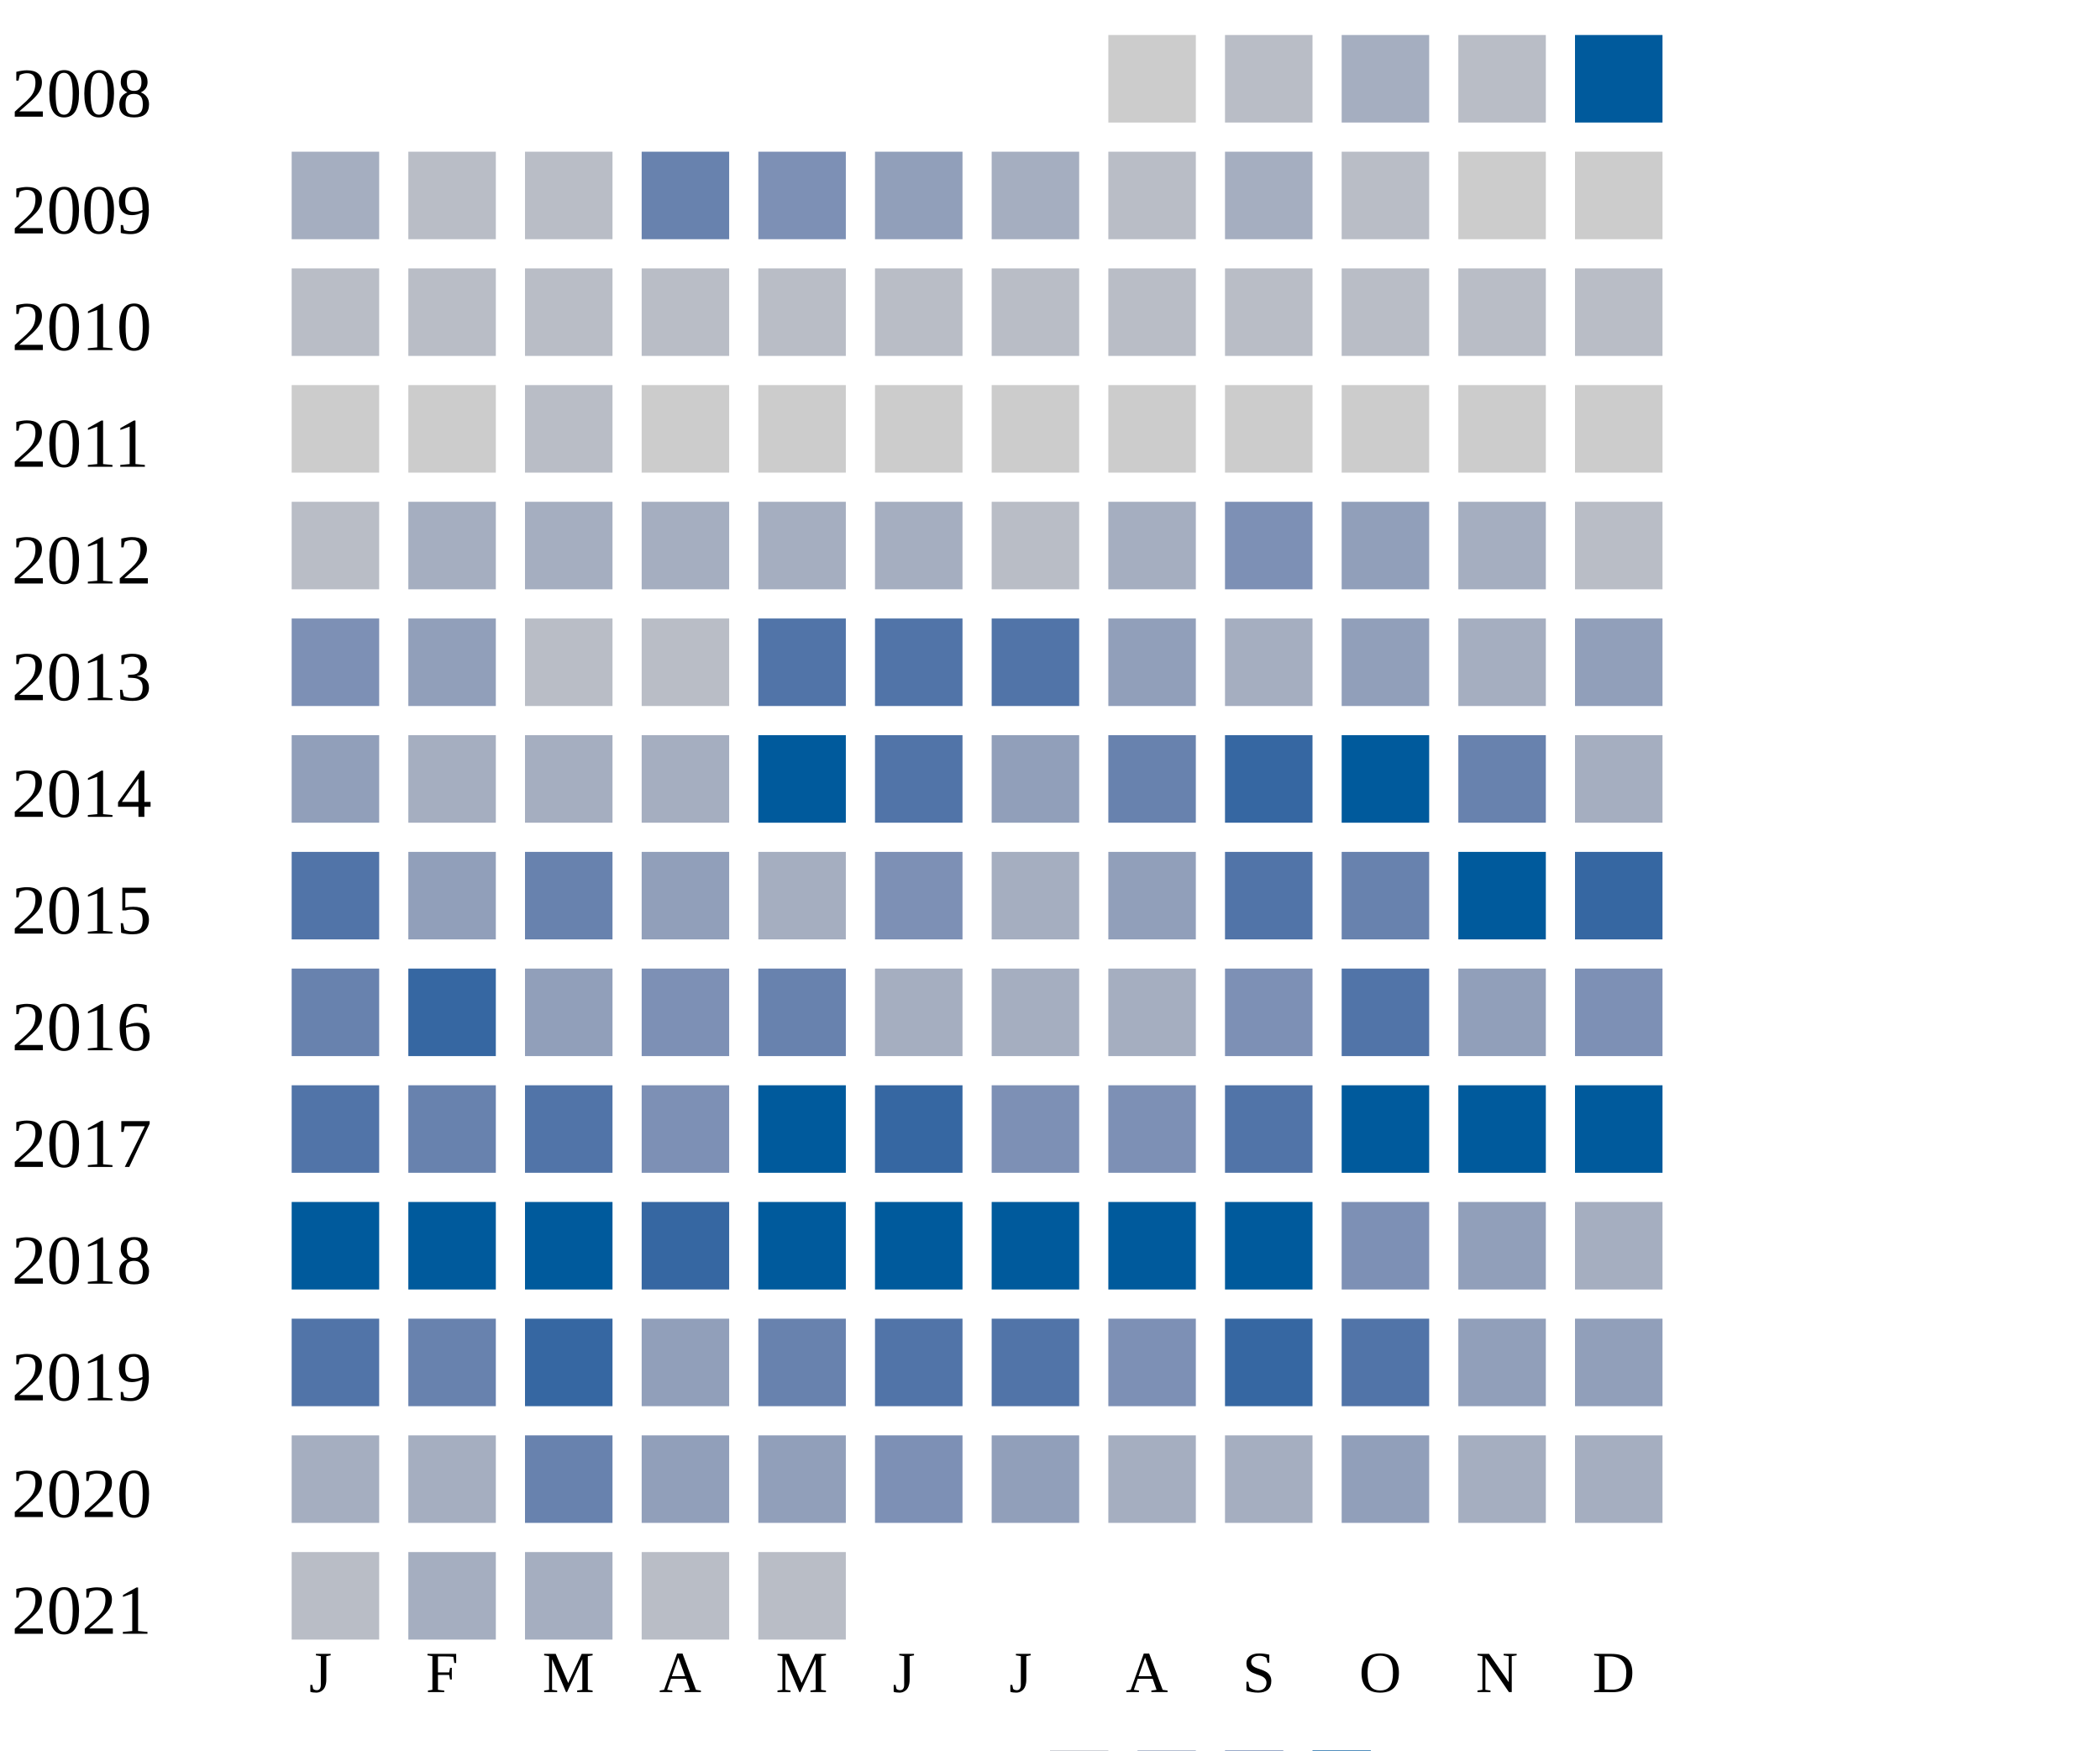
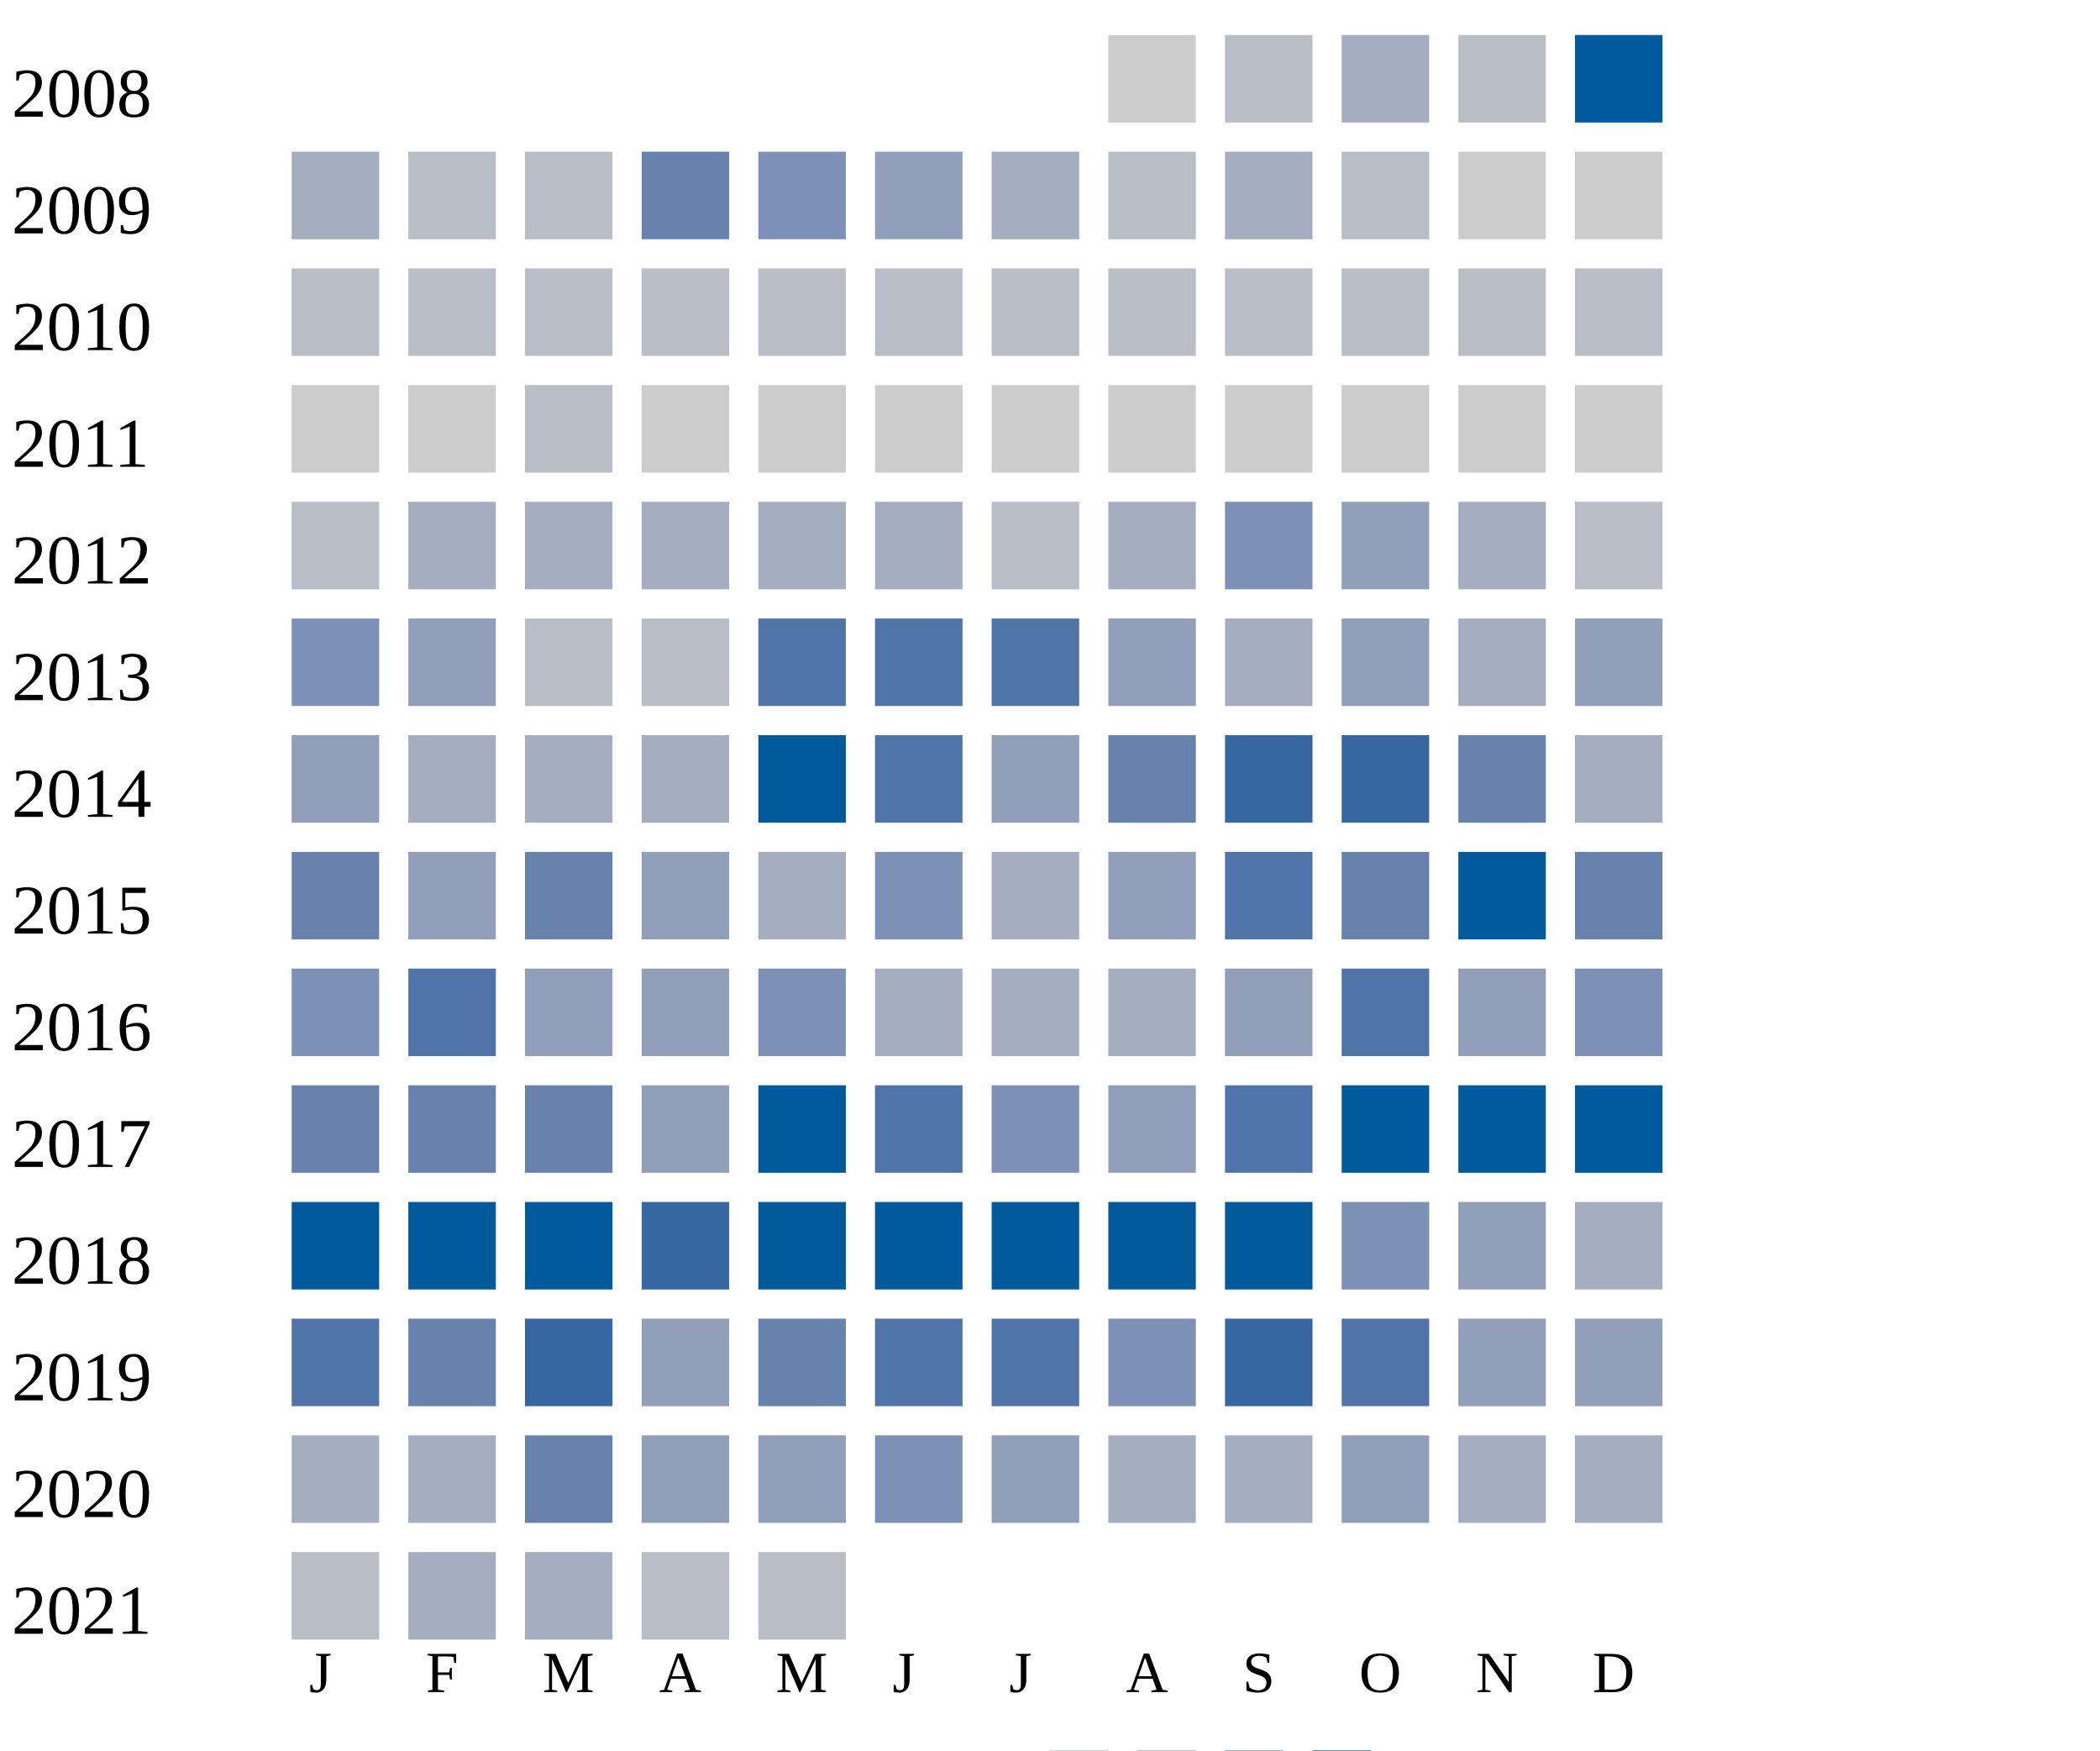
<svg xmlns="http://www.w3.org/2000/svg" width="360" height="300">
  <g transform="translate(0 0)">
    <text x="2" y="20">2008</text>
    <rect x="190" y="6" width="15" height="15" fill="#cccccc" />
    <rect x="210" y="6" width="15" height="15" fill="#b9bdc6" />
    <rect x="230" y="6" width="15" height="15" fill="#a5aec0" />
    <rect x="250" y="6" width="15" height="15" fill="#b9bdc6" />
    <rect x="270" y="6" width="15" height="15" fill="#005a9c" />
  </g>
  <g transform="translate(0 20)">
    <text x="2" y="20">2009</text>
    <rect x="50" y="6" width="15" height="15" fill="#a5aec0" />
    <rect x="70" y="6" width="15" height="15" fill="#b9bdc6" />
    <rect x="90" y="6" width="15" height="15" fill="#b9bdc6" />
    <rect x="110" y="6" width="15" height="15" fill="#6882ae" />
    <rect x="130" y="6" width="15" height="15" fill="#7d90b5" />
    <rect x="150" y="6" width="15" height="15" fill="#919fba" />
    <rect x="170" y="6" width="15" height="15" fill="#a5aec0" />
    <rect x="190" y="6" width="15" height="15" fill="#b9bdc6" />
    <rect x="210" y="6" width="15" height="15" fill="#a5aec0" />
    <rect x="230" y="6" width="15" height="15" fill="#b9bdc6" />
    <rect x="250" y="6" width="15" height="15" fill="#cccccc" />
    <rect x="270" y="6" width="15" height="15" fill="#cccccc" />
  </g>
  <g transform="translate(0 40)">
    <text x="2" y="20">2010</text>
    <rect x="50" y="6" width="15" height="15" fill="#b9bdc6" />
    <rect x="70" y="6" width="15" height="15" fill="#b9bdc6" />
    <rect x="90" y="6" width="15" height="15" fill="#b9bdc6" />
    <rect x="110" y="6" width="15" height="15" fill="#b9bdc6" />
    <rect x="130" y="6" width="15" height="15" fill="#b9bdc6" />
    <rect x="150" y="6" width="15" height="15" fill="#b9bdc6" />
    <rect x="170" y="6" width="15" height="15" fill="#b9bdc6" />
    <rect x="190" y="6" width="15" height="15" fill="#b9bdc6" />
    <rect x="210" y="6" width="15" height="15" fill="#b9bdc6" />
    <rect x="230" y="6" width="15" height="15" fill="#b9bdc6" />
    <rect x="250" y="6" width="15" height="15" fill="#b9bdc6" />
    <rect x="270" y="6" width="15" height="15" fill="#b9bdc6" />
  </g>
  <g transform="translate(0 60)">
    <text x="2" y="20">2011</text>
    <rect x="50" y="6" width="15" height="15" fill="#cccccc" />
    <rect x="70" y="6" width="15" height="15" fill="#cccccc" />
    <rect x="90" y="6" width="15" height="15" fill="#b9bdc6" />
    <rect x="110" y="6" width="15" height="15" fill="#cccccc" />
    <rect x="130" y="6" width="15" height="15" fill="#cccccc" />
    <rect x="150" y="6" width="15" height="15" fill="#cccccc" />
    <rect x="170" y="6" width="15" height="15" fill="#cccccc" />
    <rect x="190" y="6" width="15" height="15" fill="#cccccc" />
    <rect x="210" y="6" width="15" height="15" fill="#cccccc" />
    <rect x="230" y="6" width="15" height="15" fill="#cccccc" />
    <rect x="250" y="6" width="15" height="15" fill="#cccccc" />
    <rect x="270" y="6" width="15" height="15" fill="#cccccc" />
  </g>
  <g transform="translate(0 80)">
    <text x="2" y="20">2012</text>
    <rect x="50" y="6" width="15" height="15" fill="#b9bdc6" />
    <rect x="70" y="6" width="15" height="15" fill="#a5aec0" />
    <rect x="90" y="6" width="15" height="15" fill="#a5aec0" />
    <rect x="110" y="6" width="15" height="15" fill="#a5aec0" />
    <rect x="130" y="6" width="15" height="15" fill="#a5aec0" />
    <rect x="150" y="6" width="15" height="15" fill="#a5aec0" />
    <rect x="170" y="6" width="15" height="15" fill="#b9bdc6" />
    <rect x="190" y="6" width="15" height="15" fill="#a5aec0" />
    <rect x="210" y="6" width="15" height="15" fill="#7d90b5" />
    <rect x="230" y="6" width="15" height="15" fill="#919fba" />
    <rect x="250" y="6" width="15" height="15" fill="#a5aec0" />
    <rect x="270" y="6" width="15" height="15" fill="#b9bdc6" />
  </g>
  <g transform="translate(0 100)">
    <text x="2" y="20">2013</text>
    <rect x="50" y="6" width="15" height="15" fill="#7d90b5" />
    <rect x="70" y="6" width="15" height="15" fill="#919fba" />
    <rect x="90" y="6" width="15" height="15" fill="#b9bdc6" />
    <rect x="110" y="6" width="15" height="15" fill="#b9bdc6" />
    <rect x="130" y="6" width="15" height="15" fill="#5174a8" />
    <rect x="150" y="6" width="15" height="15" fill="#5174a8" />
    <rect x="170" y="6" width="15" height="15" fill="#5174a8" />
    <rect x="190" y="6" width="15" height="15" fill="#919fba" />
    <rect x="210" y="6" width="15" height="15" fill="#a5aec0" />
    <rect x="230" y="6" width="15" height="15" fill="#919fba" />
    <rect x="250" y="6" width="15" height="15" fill="#a5aec0" />
    <rect x="270" y="6" width="15" height="15" fill="#919fba" />
  </g>
  <g transform="translate(0 120)">
    <text x="2" y="20">2014</text>
    <rect x="50" y="6" width="15" height="15" fill="#919fba" />
    <rect x="70" y="6" width="15" height="15" fill="#a5aec0" />
    <rect x="90" y="6" width="15" height="15" fill="#a5aec0" />
    <rect x="110" y="6" width="15" height="15" fill="#a5aec0" />
    <rect x="130" y="6" width="15" height="15" fill="#005a9c" />
    <rect x="150" y="6" width="15" height="15" fill="#5174a8" />
    <rect x="170" y="6" width="15" height="15" fill="#919fba" />
    <rect x="190" y="6" width="15" height="15" fill="#6882ae" />
    <rect x="210" y="6" width="15" height="15" fill="#3667a2" />
-     <rect x="230" y="6" width="15" height="15" fill="#005a9c" />
+     <rect x="230" y="6" width="15" height="15" fill="#3667a2" />
    <rect x="250" y="6" width="15" height="15" fill="#6882ae" />
    <rect x="270" y="6" width="15" height="15" fill="#a5aec0" />
  </g>
  <g transform="translate(0 140)">
    <text x="2" y="20">2015</text>
-     <rect x="50" y="6" width="15" height="15" fill="#5174a8" />
+     <rect x="50" y="6" width="15" height="15" fill="#6882ae" />
    <rect x="70" y="6" width="15" height="15" fill="#919fba" />
    <rect x="90" y="6" width="15" height="15" fill="#6882ae" />
    <rect x="110" y="6" width="15" height="15" fill="#919fba" />
    <rect x="130" y="6" width="15" height="15" fill="#a5aec0" />
    <rect x="150" y="6" width="15" height="15" fill="#7d90b5" />
    <rect x="170" y="6" width="15" height="15" fill="#a5aec0" />
    <rect x="190" y="6" width="15" height="15" fill="#919fba" />
    <rect x="210" y="6" width="15" height="15" fill="#5174a8" />
    <rect x="230" y="6" width="15" height="15" fill="#6882ae" />
    <rect x="250" y="6" width="15" height="15" fill="#005a9c" />
-     <rect x="270" y="6" width="15" height="15" fill="#3667a2" />
+     <rect x="270" y="6" width="15" height="15" fill="#6882ae" />
  </g>
  <g transform="translate(0 160)">
    <text x="2" y="20">2016</text>
-     <rect x="50" y="6" width="15" height="15" fill="#6882ae" />
-     <rect x="70" y="6" width="15" height="15" fill="#3667a2" />
+     <rect x="50" y="6" width="15" height="15" fill="#7d90b5" />
+     <rect x="70" y="6" width="15" height="15" fill="#5174a8" />
    <rect x="90" y="6" width="15" height="15" fill="#919fba" />
-     <rect x="110" y="6" width="15" height="15" fill="#7d90b5" />
-     <rect x="130" y="6" width="15" height="15" fill="#6882ae" />
+     <rect x="110" y="6" width="15" height="15" fill="#919fba" />
+     <rect x="130" y="6" width="15" height="15" fill="#7d90b5" />
    <rect x="150" y="6" width="15" height="15" fill="#a5aec0" />
    <rect x="170" y="6" width="15" height="15" fill="#a5aec0" />
    <rect x="190" y="6" width="15" height="15" fill="#a5aec0" />
-     <rect x="210" y="6" width="15" height="15" fill="#7d90b5" />
+     <rect x="210" y="6" width="15" height="15" fill="#919fba" />
    <rect x="230" y="6" width="15" height="15" fill="#5174a8" />
    <rect x="250" y="6" width="15" height="15" fill="#919fba" />
    <rect x="270" y="6" width="15" height="15" fill="#7d90b5" />
  </g>
  <g transform="translate(0 180)">
    <text x="2" y="20">2017</text>
-     <rect x="50" y="6" width="15" height="15" fill="#5174a8" />
+     <rect x="50" y="6" width="15" height="15" fill="#6882ae" />
    <rect x="70" y="6" width="15" height="15" fill="#6882ae" />
-     <rect x="90" y="6" width="15" height="15" fill="#5174a8" />
-     <rect x="110" y="6" width="15" height="15" fill="#7d90b5" />
+     <rect x="90" y="6" width="15" height="15" fill="#6882ae" />
+     <rect x="110" y="6" width="15" height="15" fill="#919fba" />
    <rect x="130" y="6" width="15" height="15" fill="#005a9c" />
-     <rect x="150" y="6" width="15" height="15" fill="#3667a2" />
+     <rect x="150" y="6" width="15" height="15" fill="#5174a8" />
    <rect x="170" y="6" width="15" height="15" fill="#7d90b5" />
-     <rect x="190" y="6" width="15" height="15" fill="#7d90b5" />
+     <rect x="190" y="6" width="15" height="15" fill="#919fba" />
    <rect x="210" y="6" width="15" height="15" fill="#5174a8" />
    <rect x="230" y="6" width="15" height="15" fill="#005a9c" />
    <rect x="250" y="6" width="15" height="15" fill="#005a9c" />
    <rect x="270" y="6" width="15" height="15" fill="#005a9c" />
  </g>
  <g transform="translate(0 200)">
    <text x="2" y="20">2018</text>
    <rect x="50" y="6" width="15" height="15" fill="#005a9c" />
    <rect x="70" y="6" width="15" height="15" fill="#005a9c" />
    <rect x="90" y="6" width="15" height="15" fill="#005a9c" />
    <rect x="110" y="6" width="15" height="15" fill="#3667a2" />
    <rect x="130" y="6" width="15" height="15" fill="#005a9c" />
    <rect x="150" y="6" width="15" height="15" fill="#005a9c" />
    <rect x="170" y="6" width="15" height="15" fill="#005a9c" />
    <rect x="190" y="6" width="15" height="15" fill="#005a9c" />
    <rect x="210" y="6" width="15" height="15" fill="#005a9c" />
    <rect x="230" y="6" width="15" height="15" fill="#7d90b5" />
    <rect x="250" y="6" width="15" height="15" fill="#919fba" />
    <rect x="270" y="6" width="15" height="15" fill="#a5aec0" />
  </g>
  <g transform="translate(0 220)">
    <text x="2" y="20">2019</text>
    <rect x="50" y="6" width="15" height="15" fill="#5174a8" />
    <rect x="70" y="6" width="15" height="15" fill="#6882ae" />
    <rect x="90" y="6" width="15" height="15" fill="#3667a2" />
    <rect x="110" y="6" width="15" height="15" fill="#919fba" />
    <rect x="130" y="6" width="15" height="15" fill="#6882ae" />
    <rect x="150" y="6" width="15" height="15" fill="#5174a8" />
    <rect x="170" y="6" width="15" height="15" fill="#5174a8" />
    <rect x="190" y="6" width="15" height="15" fill="#7d90b5" />
    <rect x="210" y="6" width="15" height="15" fill="#3667a2" />
    <rect x="230" y="6" width="15" height="15" fill="#5174a8" />
    <rect x="250" y="6" width="15" height="15" fill="#919fba" />
    <rect x="270" y="6" width="15" height="15" fill="#919fba" />
  </g>
  <g transform="translate(0 240)">
    <text x="2" y="20">2020</text>
    <rect x="50" y="6" width="15" height="15" fill="#a5aec0" />
    <rect x="70" y="6" width="15" height="15" fill="#a5aec0" />
    <rect x="90" y="6" width="15" height="15" fill="#6882ae" />
    <rect x="110" y="6" width="15" height="15" fill="#919fba" />
    <rect x="130" y="6" width="15" height="15" fill="#919fba" />
    <rect x="150" y="6" width="15" height="15" fill="#7d90b5" />
    <rect x="170" y="6" width="15" height="15" fill="#919fba" />
    <rect x="190" y="6" width="15" height="15" fill="#a5aec0" />
    <rect x="210" y="6" width="15" height="15" fill="#a5aec0" />
    <rect x="230" y="6" width="15" height="15" fill="#919fba" />
    <rect x="250" y="6" width="15" height="15" fill="#a5aec0" />
    <rect x="270" y="6" width="15" height="15" fill="#a5aec0" />
  </g>
  <g transform="translate(0 260)">
    <text x="2" y="20">2021</text>
    <rect x="50" y="6" width="15" height="15" fill="#b9bdc6" />
    <rect x="70" y="6" width="15" height="15" fill="#a5aec0" />
    <rect x="90" y="6" width="15" height="15" fill="#a5aec0" />
    <rect x="110" y="6" width="15" height="15" fill="#b9bdc6" />
    <rect x="130" y="6" width="15" height="15" fill="#b9bdc6" />
  </g>
  <text style="font-size: 10px; text-align: center" x="53" y="290">J</text>
  <text style="font-size: 10px; text-align: center" x="73" y="290">F</text>
  <text style="font-size: 10px; text-align: center" x="93" y="290">M</text>
  <text style="font-size: 10px; text-align: center" x="113" y="290">A</text>
  <text style="font-size: 10px; text-align: center" x="133" y="290">M</text>
  <text style="font-size: 10px; text-align: center" x="153" y="290">J</text>
  <text style="font-size: 10px; text-align: center" x="173" y="290">J</text>
  <text style="font-size: 10px; text-align: center" x="193" y="290">A</text>
  <text style="font-size: 10px; text-align: center" x="213" y="290">S</text>
  <text style="font-size: 10px; text-align: center" x="233" y="290">O</text>
  <text style="font-size: 10px; text-align: center" x="253" y="290">N</text>
  <text style="font-size: 10px; text-align: center" x="273" y="290">D</text>
  <text style="font-size: 10px;" x="155" y="309">Less</text>
  <rect fill="#b9bdc6" width="10" height="10" x="180" y="300" />
  <rect fill="#919fba" width="10" height="10" x="195" y="300" />
  <rect fill="#6882ae" width="10" height="10" x="210" y="300" />
  <rect fill="#005a9c" width="10" height="10" x="225" y="300" />
  <text x="240" y="309" style="font-size: 10px;">More</text>
</svg>
